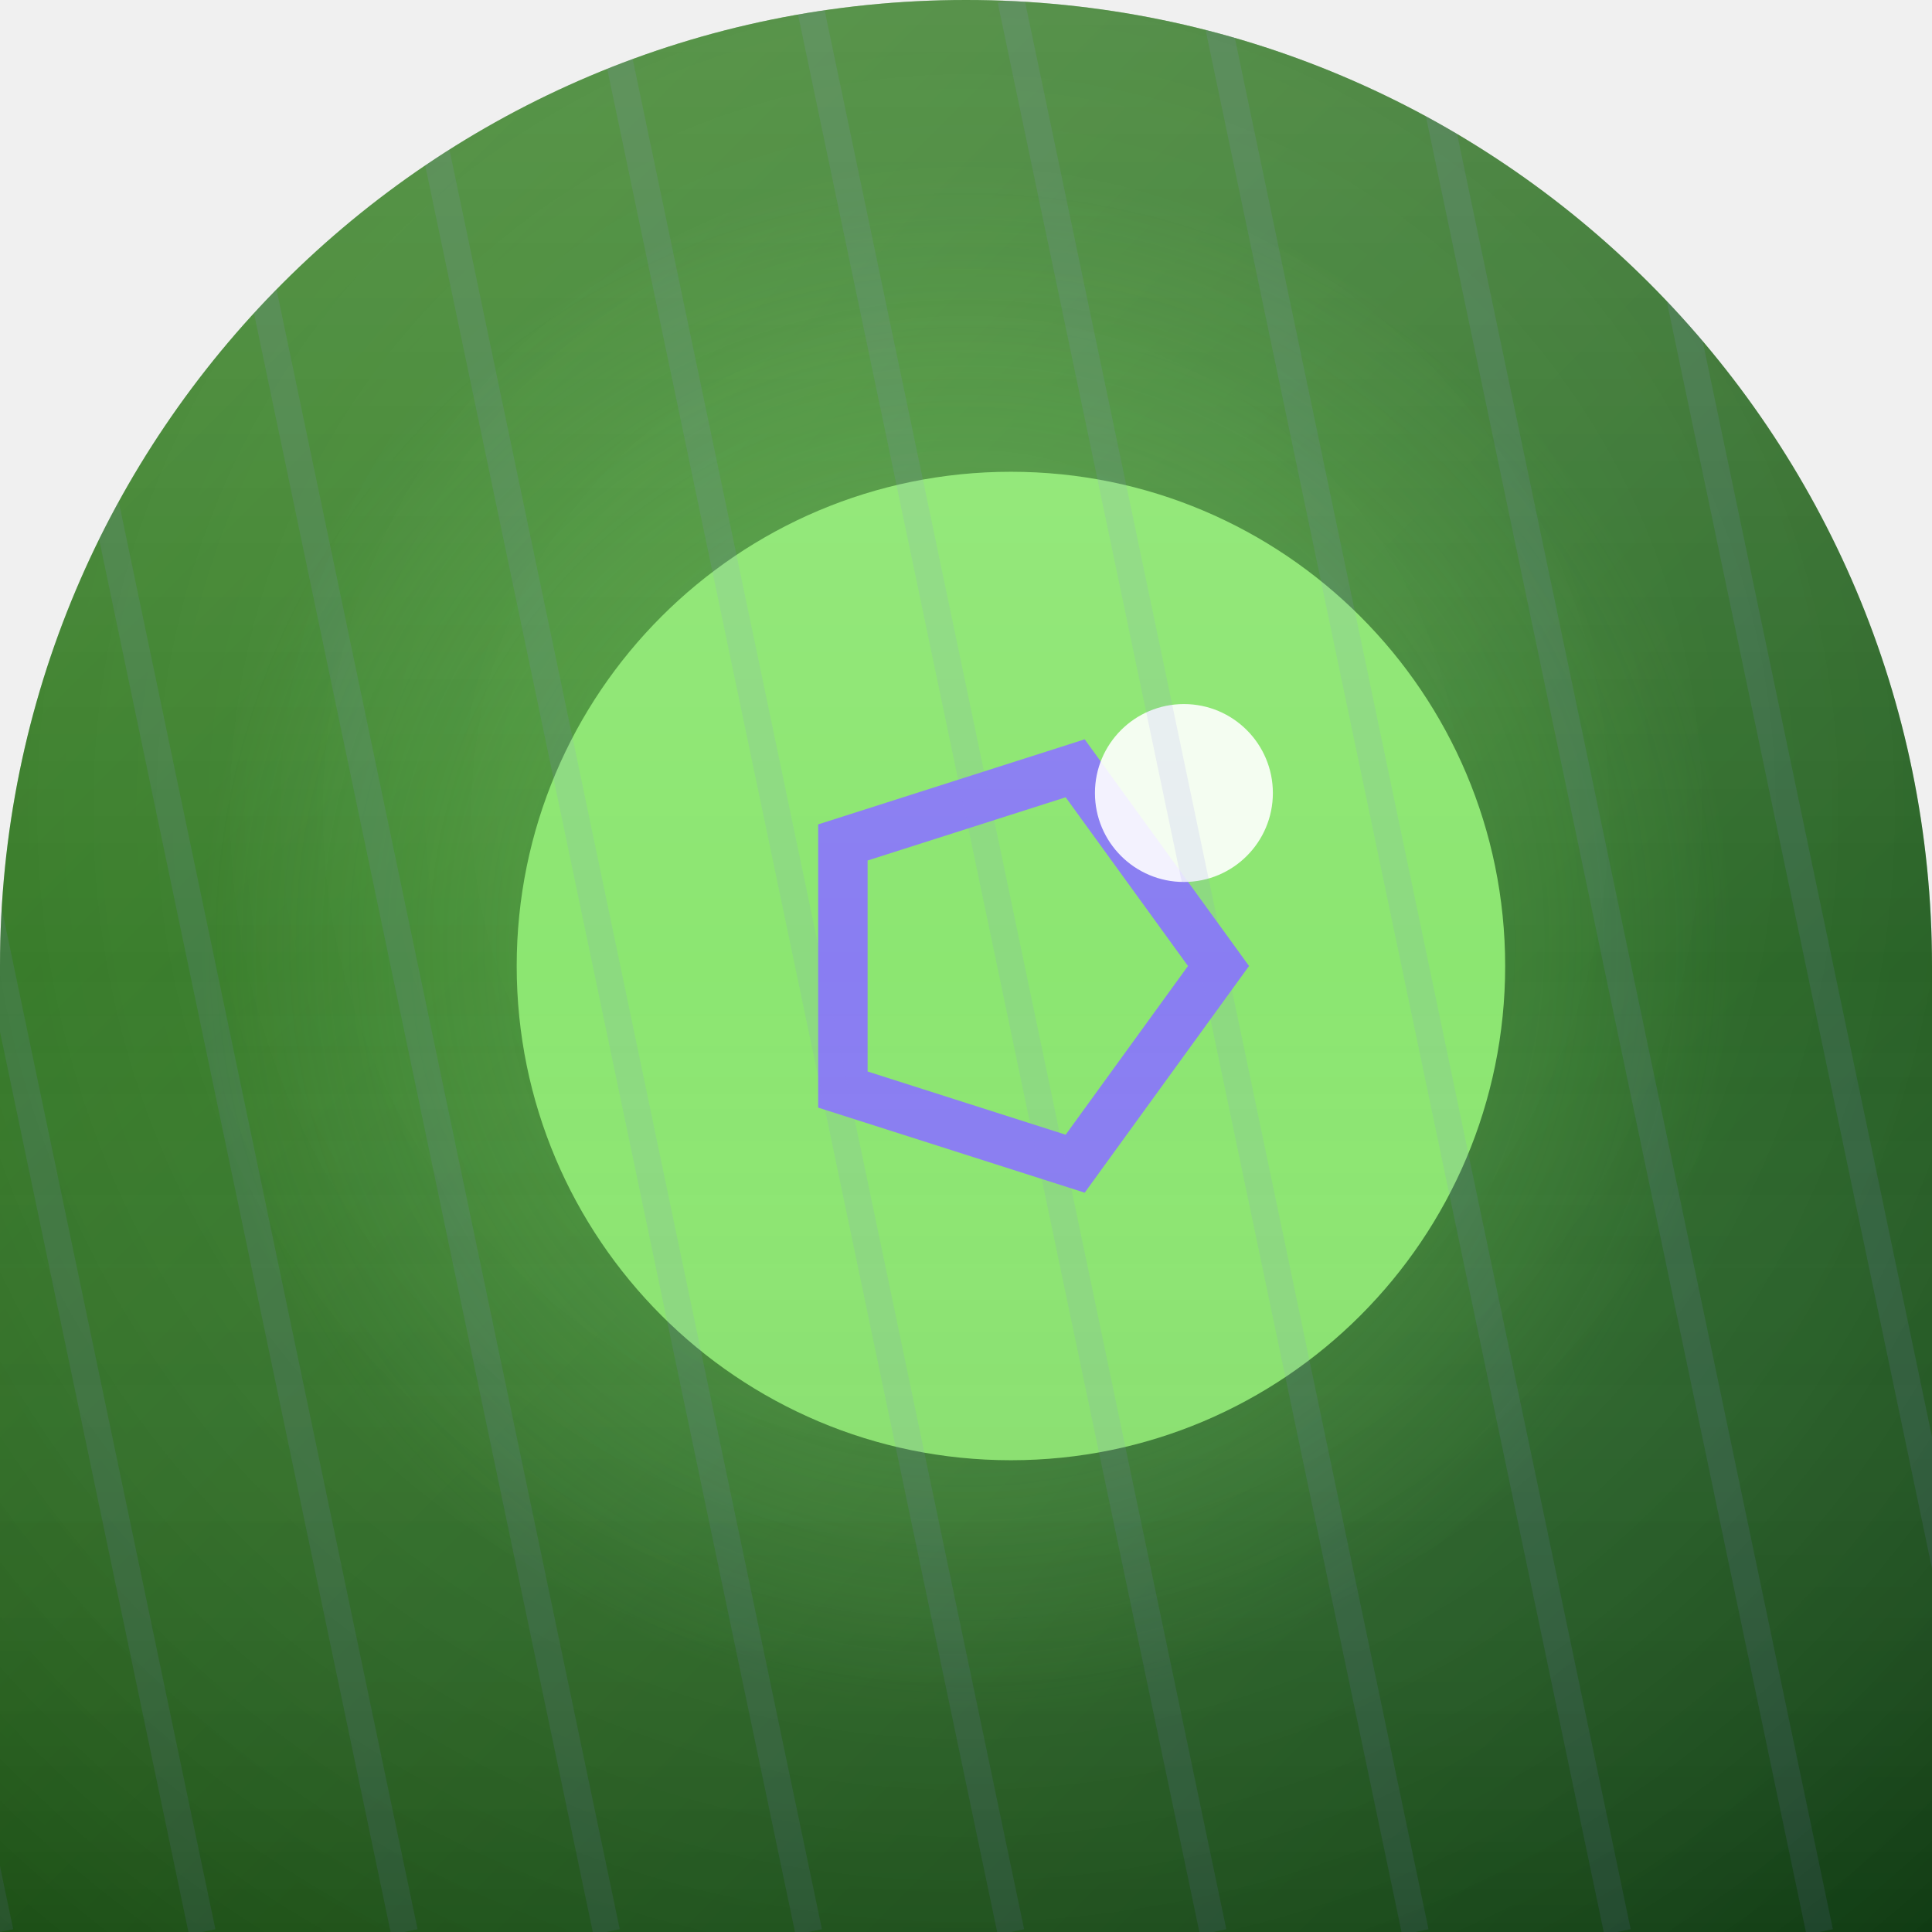
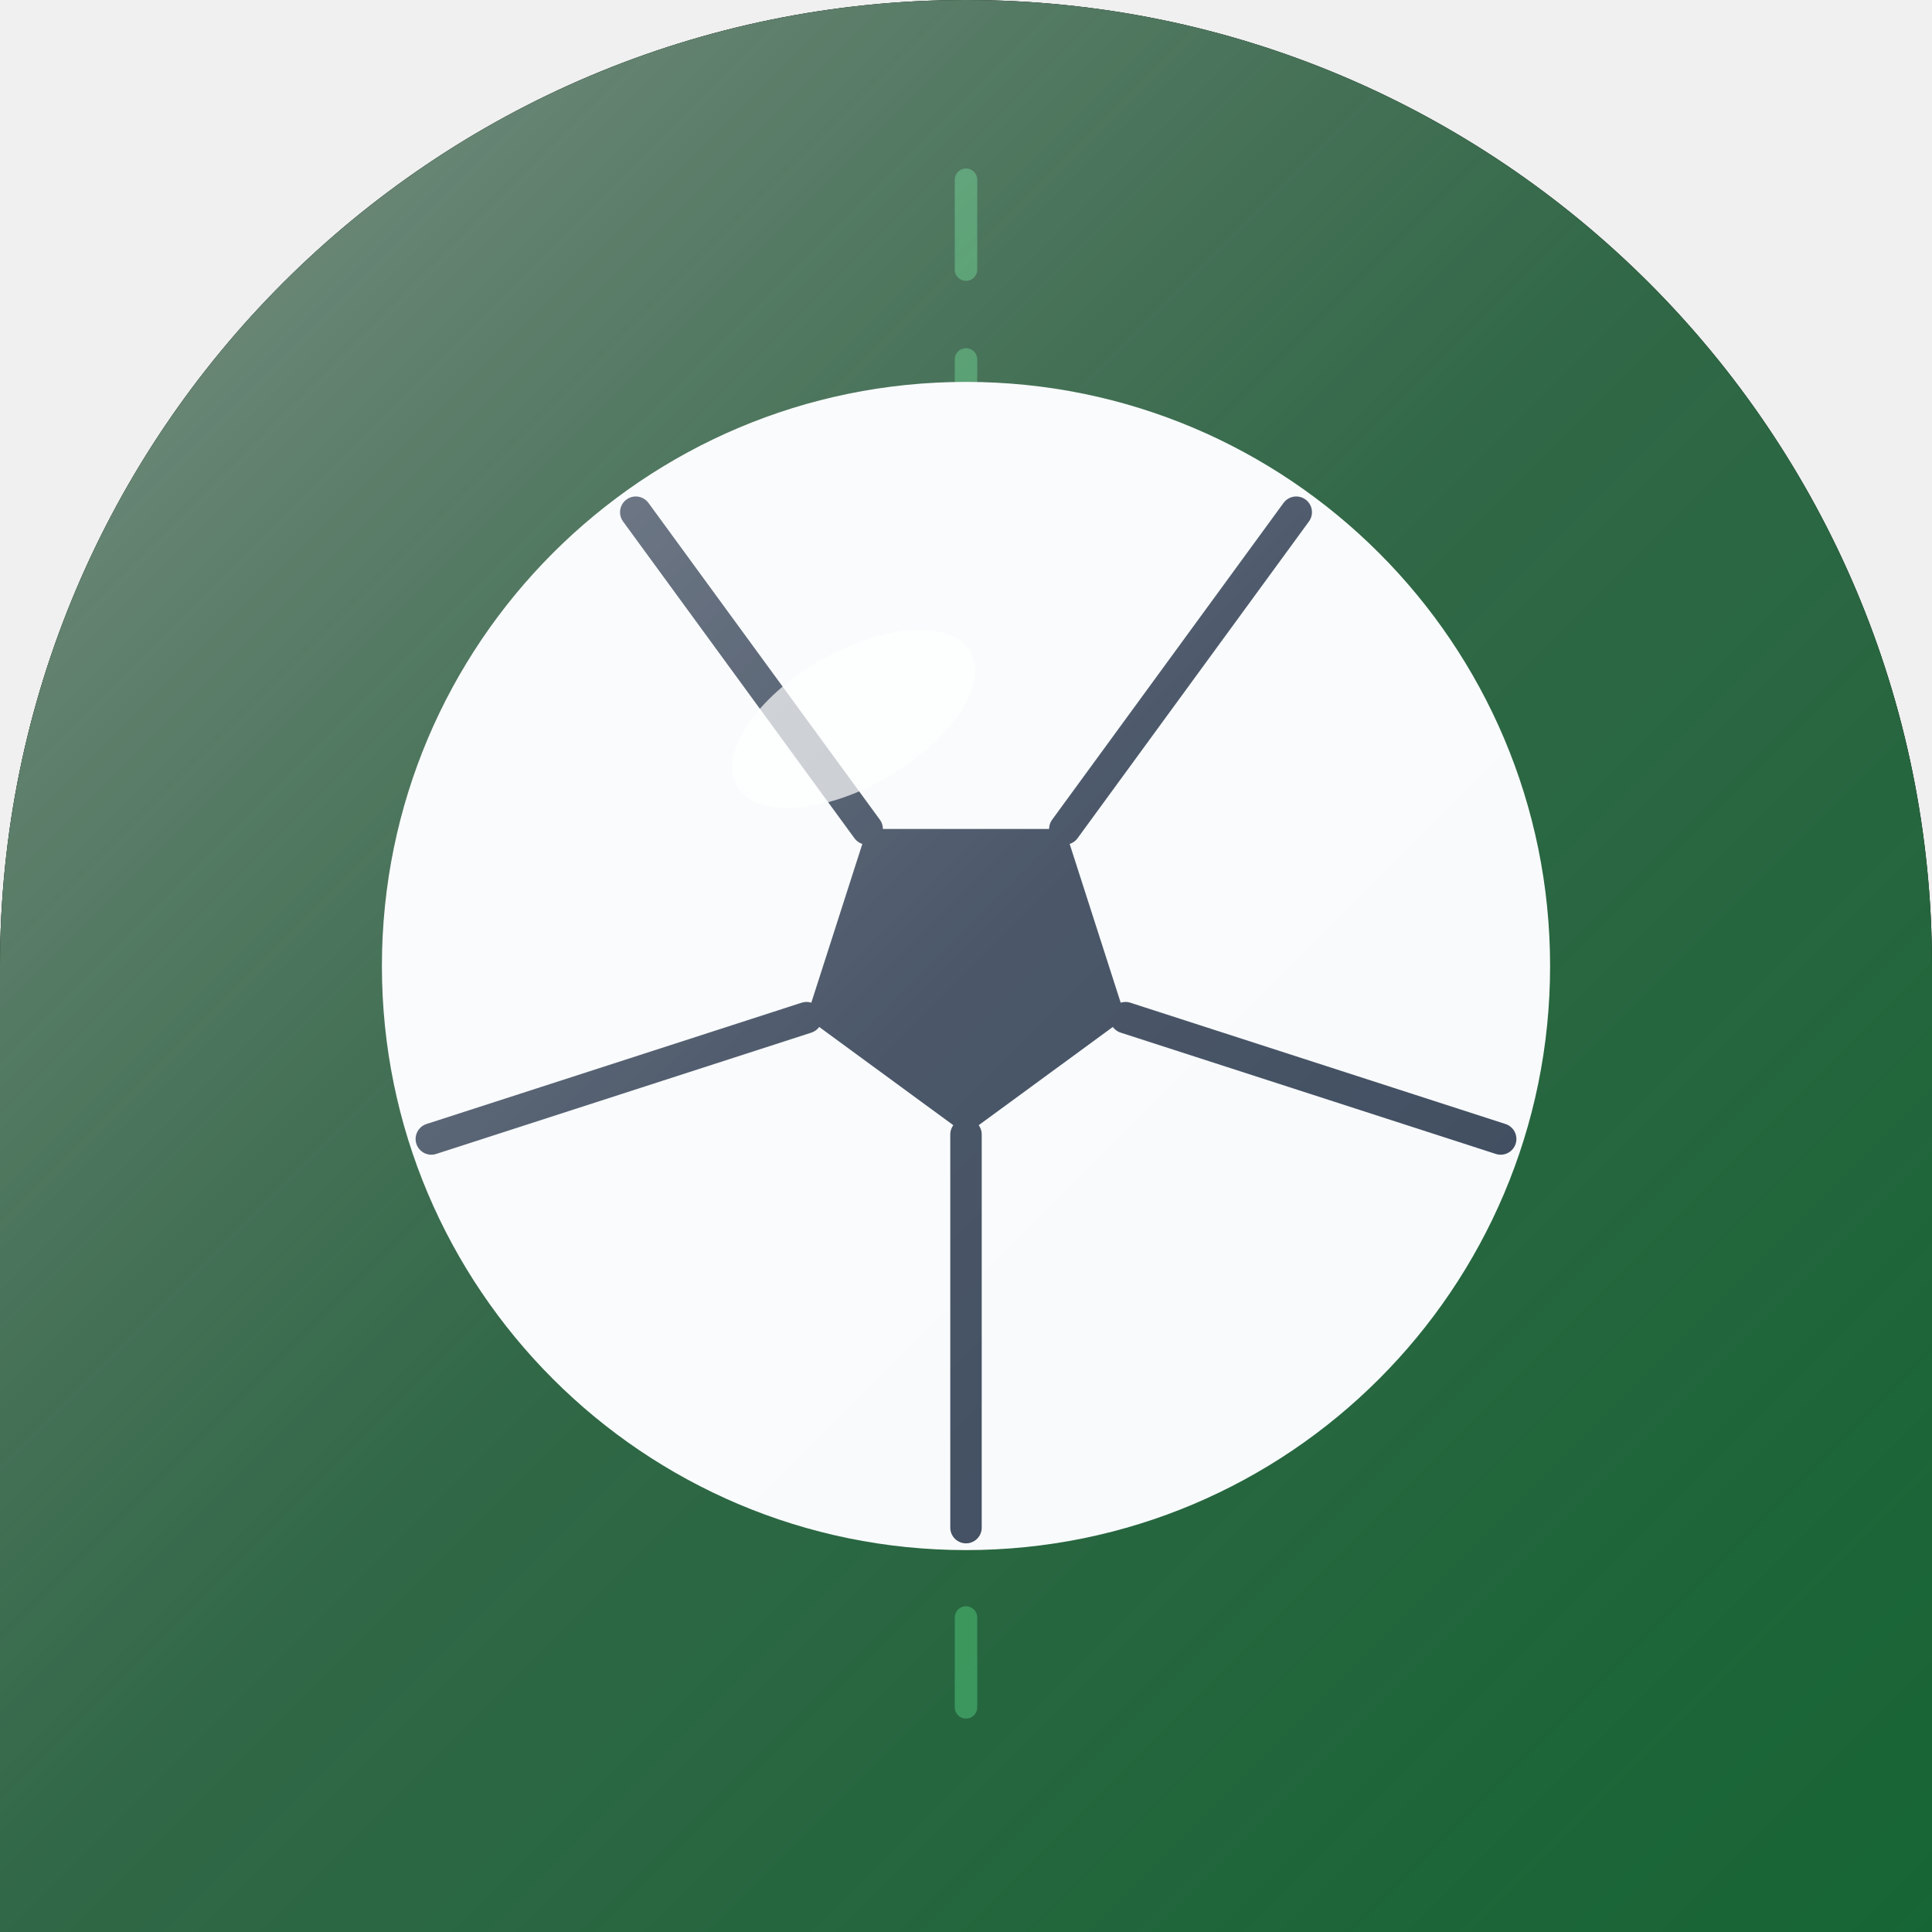
<svg xmlns="http://www.w3.org/2000/svg" width="86" height="86" viewBox="0 0 86 86">
  <defs>
-     <clipPath id="c">
-       <path d="M 0 0 L 86.0 0 L 86.0 86.0 L 0 86.0 Z M 0 43 A 43.0 43.0 0 0 1 43.0 0.0 L 0 0 Z M 43 0 A 43.0 43.0 0 0 1 86.0 43.0 L 86 0 Z" fill-rule="evenodd" />
+     <clipPath id="shape" clipPathUnits="userSpaceOnUse">
+       <path d="M 0 0 L 86.0 0 L 86.0 86.0 L 0 86.0 Z M 0 43 A 43.0 43.0 0 0 1 43.0 0.0 L 0 0 Z M 43 0 A 43.0 43.0 0 0 1 86.0 43.0 L 86 0 Z" clip-rule="evenodd" />
    </clipPath>
    <linearGradient id="bg" x1="0" y1="0" x2="1" y2="1">
-       <stop offset="0" stop-color="#36901C" />
-       <stop offset="1" stop-color="#0F5114" />
+       <stop offset="0%" stop-color="#052e16" />
+       <stop offset="50%" stop-color="#14532d" />
+       <stop offset="100%" stop-color="#166534" />
+     </linearGradient>
+     <linearGradient id="hi" x1="0" y1="0" x2="1" y2="1">
+       <stop offset="0%" stop-color="#ffffff" stop-opacity="0.5" />
+       <stop offset="50%" stop-color="#ffffff" stop-opacity="0.12" />
+       <stop offset="100%" stop-color="#ffffff" stop-opacity="0" />
    </linearGradient>
  </defs>
-   <g clip-path="url(#c)">
+   <path d="M 0 0 L 86.0 0 L 86.0 86.0 L 0 86.0 Z M 0 43 A 43.0 43.0 0 0 1 43.0 0.0 L 0 0 Z M 43 0 A 43.0 43.0 0 0 1 86.0 43.0 L 86 0 Z" fill="#000000" fill-rule="evenodd" />
+   <g clip-path="url(#shape)">
    <rect width="86" height="86" fill="url(#bg)" />
-     <radialGradient id="vn" cx="0.5" cy="0.42" r="0.85">
-       <stop offset="0" stop-color="#ffffff" stop-opacity="0.10" />
-       <stop offset="1" stop-color="#000000" stop-opacity="0.28" />
-     </radialGradient>
-     <rect width="86" height="86" fill="url(#vn)" />
-     <radialGradient id="gl" cx="0.5" cy="0.5" r="0.5">
-       <stop offset="0" stop-color="#8CE671" stop-opacity="0.45" />
-       <stop offset="1" stop-color="#8CE671" stop-opacity="0" />
-     </radialGradient>
-     <circle cx="43" cy="42" r="34" fill="url(#gl)" />
-     <g transform="rotate(90 43 43)">
-       <circle cx="43" cy="41" r="22" fill="#8CE671" />
-       <polygon points="43,31.76 51.8,38.14 48.5,48.48 37.5,48.48 34.2,38.14" fill="none" stroke="#897DF2" stroke-width="2.2" />
-       <circle cx="35.3" cy="33.3" r="3.96" fill="rgba(255,255,255,0.9)" />
+     <line x1="43" y1="8" x2="43" y2="78" stroke="#4ade80" stroke-width="1" stroke-linecap="round" opacity="0.4" stroke-dasharray="4 4" />
+     <circle cx="43" cy="43" r="16" stroke="#4ade80" stroke-width="1" opacity="0.3" />
+     <circle cx="43" cy="43" r="26" fill="#f8fafc" opacity="1" />
+     <polygon points="43,50.5 35.9,45.3 38.6,36.9 47.4,36.9 50.1,45.3" fill="#334155" opacity="1" stroke-linejoin="round" />
+     <g stroke="#334155" stroke-width="1.4" stroke-linecap="round">
+       <line x1="43" y1="50.5" x2="43" y2="68" stroke="#334155" stroke-width="1.4" stroke-linecap="round" opacity="1" />
+       <line x1="35.9" y1="45.3" x2="19.2" y2="50.7" stroke="#334155" stroke-width="1.4" stroke-linecap="round" opacity="1" />
+       <line x1="38.6" y1="36.9" x2="28.3" y2="22.8" stroke="#334155" stroke-width="1.4" stroke-linecap="round" opacity="1" />
+       <line x1="47.4" y1="36.9" x2="57.7" y2="22.8" stroke="#334155" stroke-width="1.4" stroke-linecap="round" opacity="1" />
+       <line x1="50.1" y1="45.3" x2="66.8" y2="50.7" stroke="#334155" stroke-width="1.4" stroke-linecap="round" opacity="1" />
    </g>
-     <g stroke="#897DF2" stroke-width="1.2" opacity="0.12">
-       <line x1="-36" y1="86" x2="-54" y2="0" />
-       <line x1="-27" y1="86" x2="-45" y2="0" />
-       <line x1="-18" y1="86" x2="-36" y2="0" />
-       <line x1="-9" y1="86" x2="-27" y2="0" />
-       <line x1="0" y1="86" x2="-18" y2="0" />
-       <line x1="9" y1="86" x2="-9" y2="0" />
-       <line x1="18" y1="86" x2="0" y2="0" />
-       <line x1="27" y1="86" x2="9" y2="0" />
-       <line x1="36" y1="86" x2="18" y2="0" />
-       <line x1="45" y1="86" x2="27" y2="0" />
-       <line x1="54" y1="86" x2="36" y2="0" />
-       <line x1="63" y1="86" x2="45" y2="0" />
-       <line x1="72" y1="86" x2="54" y2="0" />
-       <line x1="81" y1="86" x2="63" y2="0" />
-       <line x1="90" y1="86" x2="72" y2="0" />
-       <line x1="99" y1="86" x2="81" y2="0" />
-     </g>
-     <linearGradient id="sh" x1="0" y1="0" x2="0" y2="1">
-       <stop offset="0" stop-color="#ffffff" stop-opacity="0.14" />
-       <stop offset="0.5" stop-color="#ffffff" stop-opacity="0" />
-       <stop offset="1" stop-color="#000000" stop-opacity="0.12" />
-     </linearGradient>
-     <rect width="86" height="86" fill="url(#sh)" />
+     <ellipse cx="38" cy="32" rx="6" ry="3" fill="#ffffff" transform="rotate(-30 38 32)" opacity="0.7" />
+     <rect width="86" height="86" fill="url(#hi)" />
  </g>
</svg>
